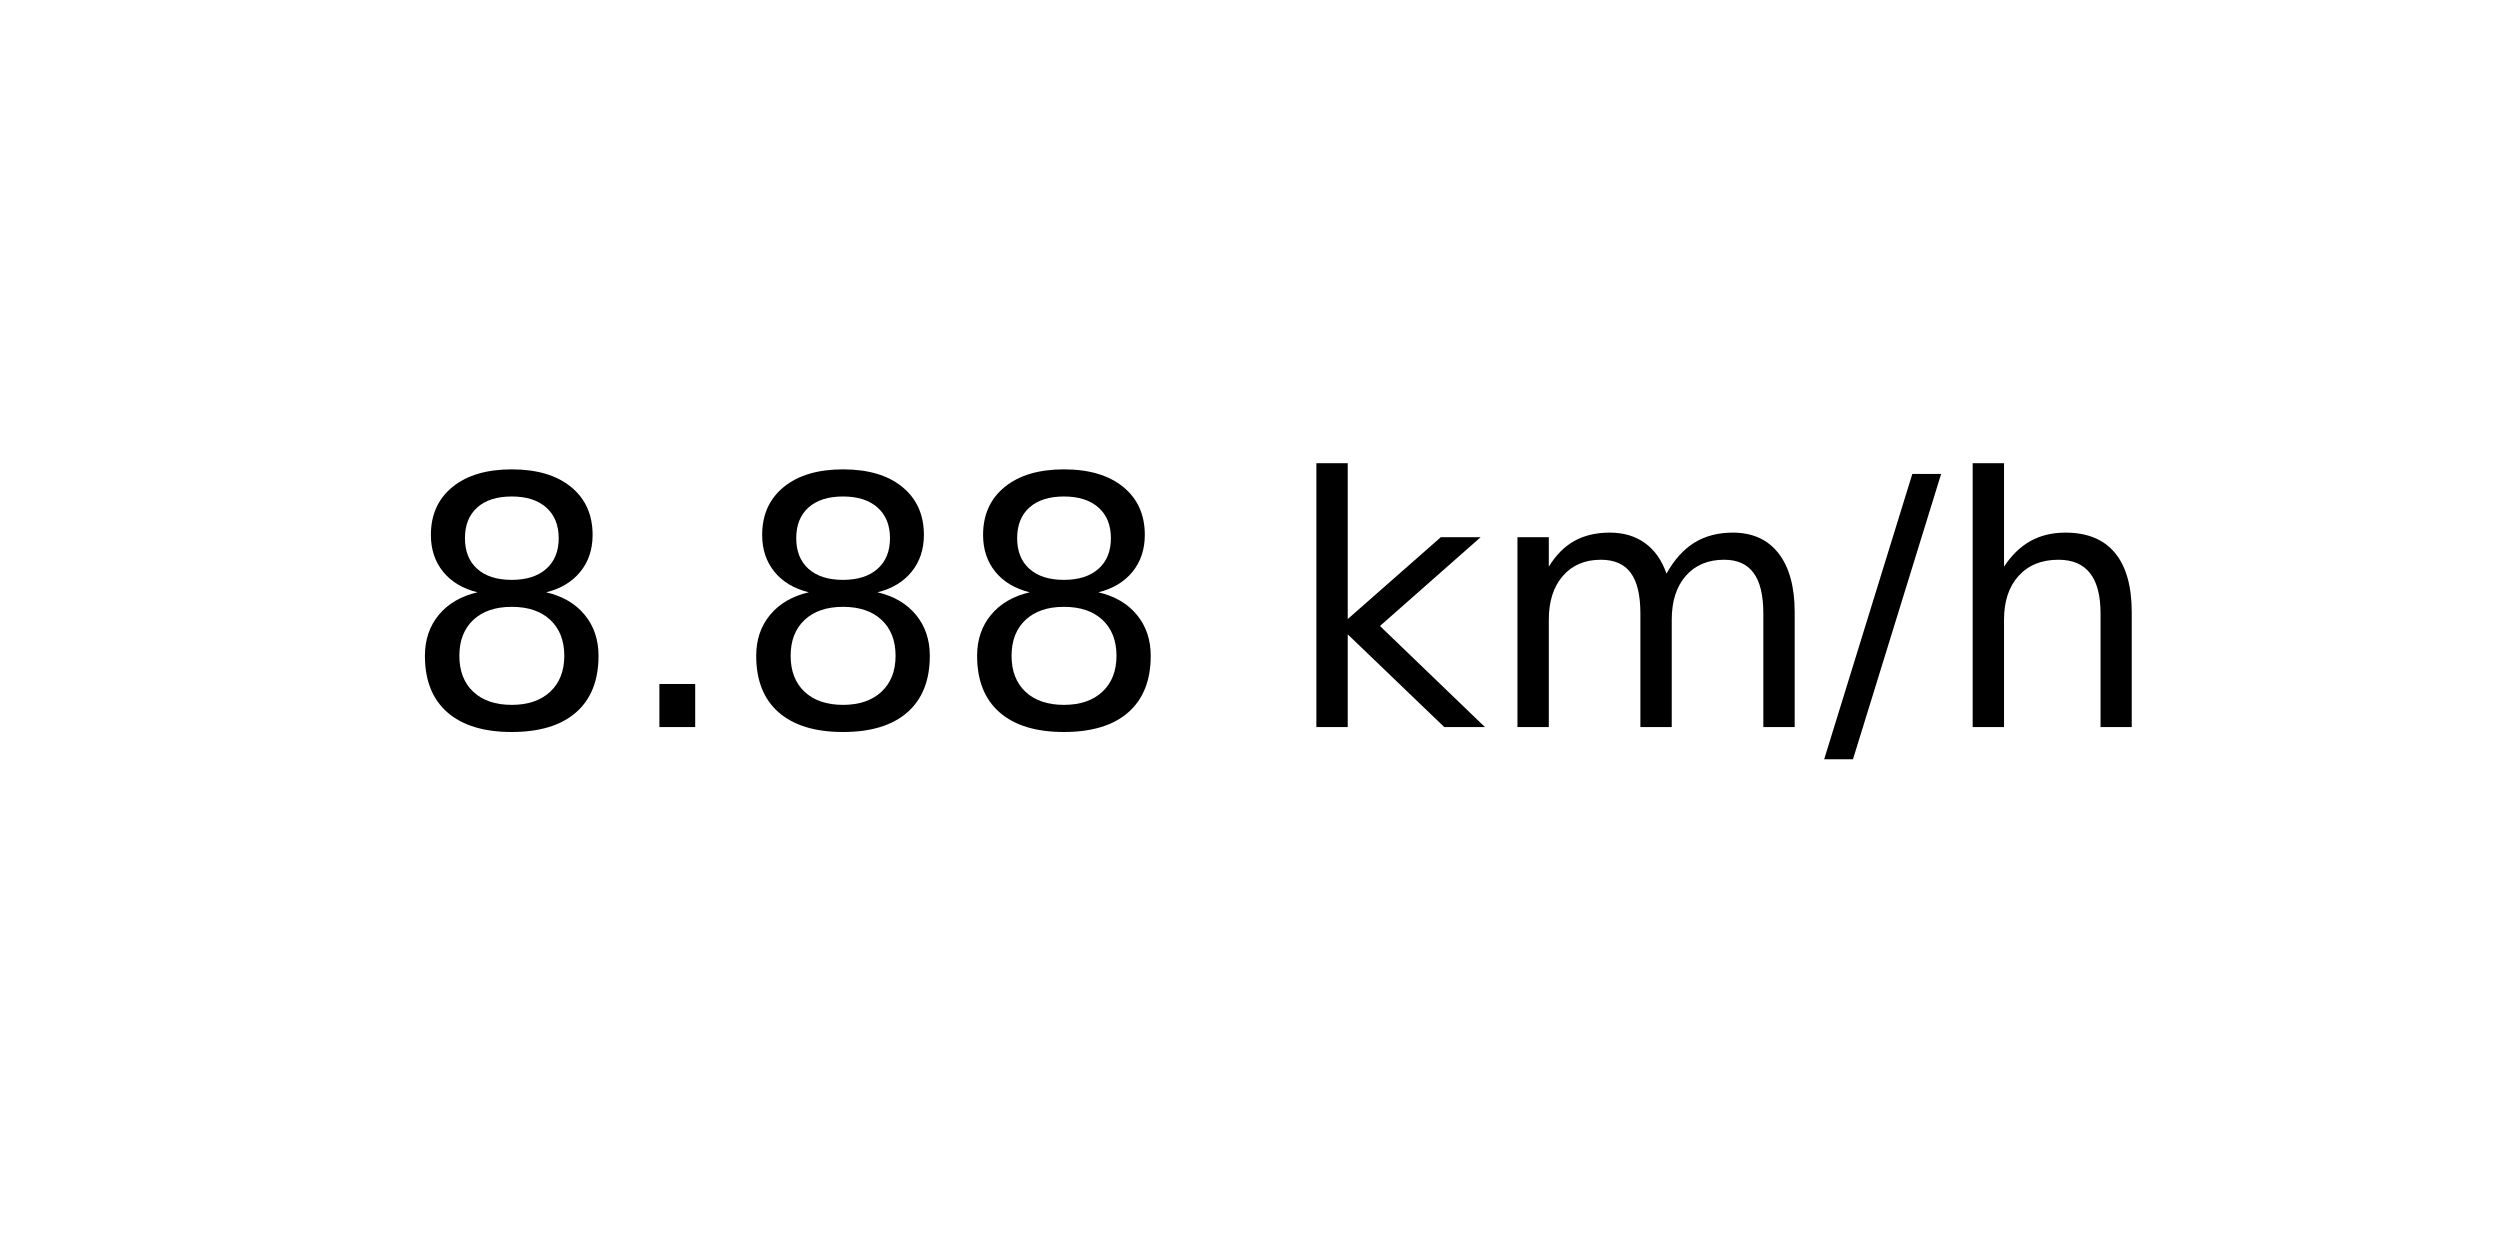
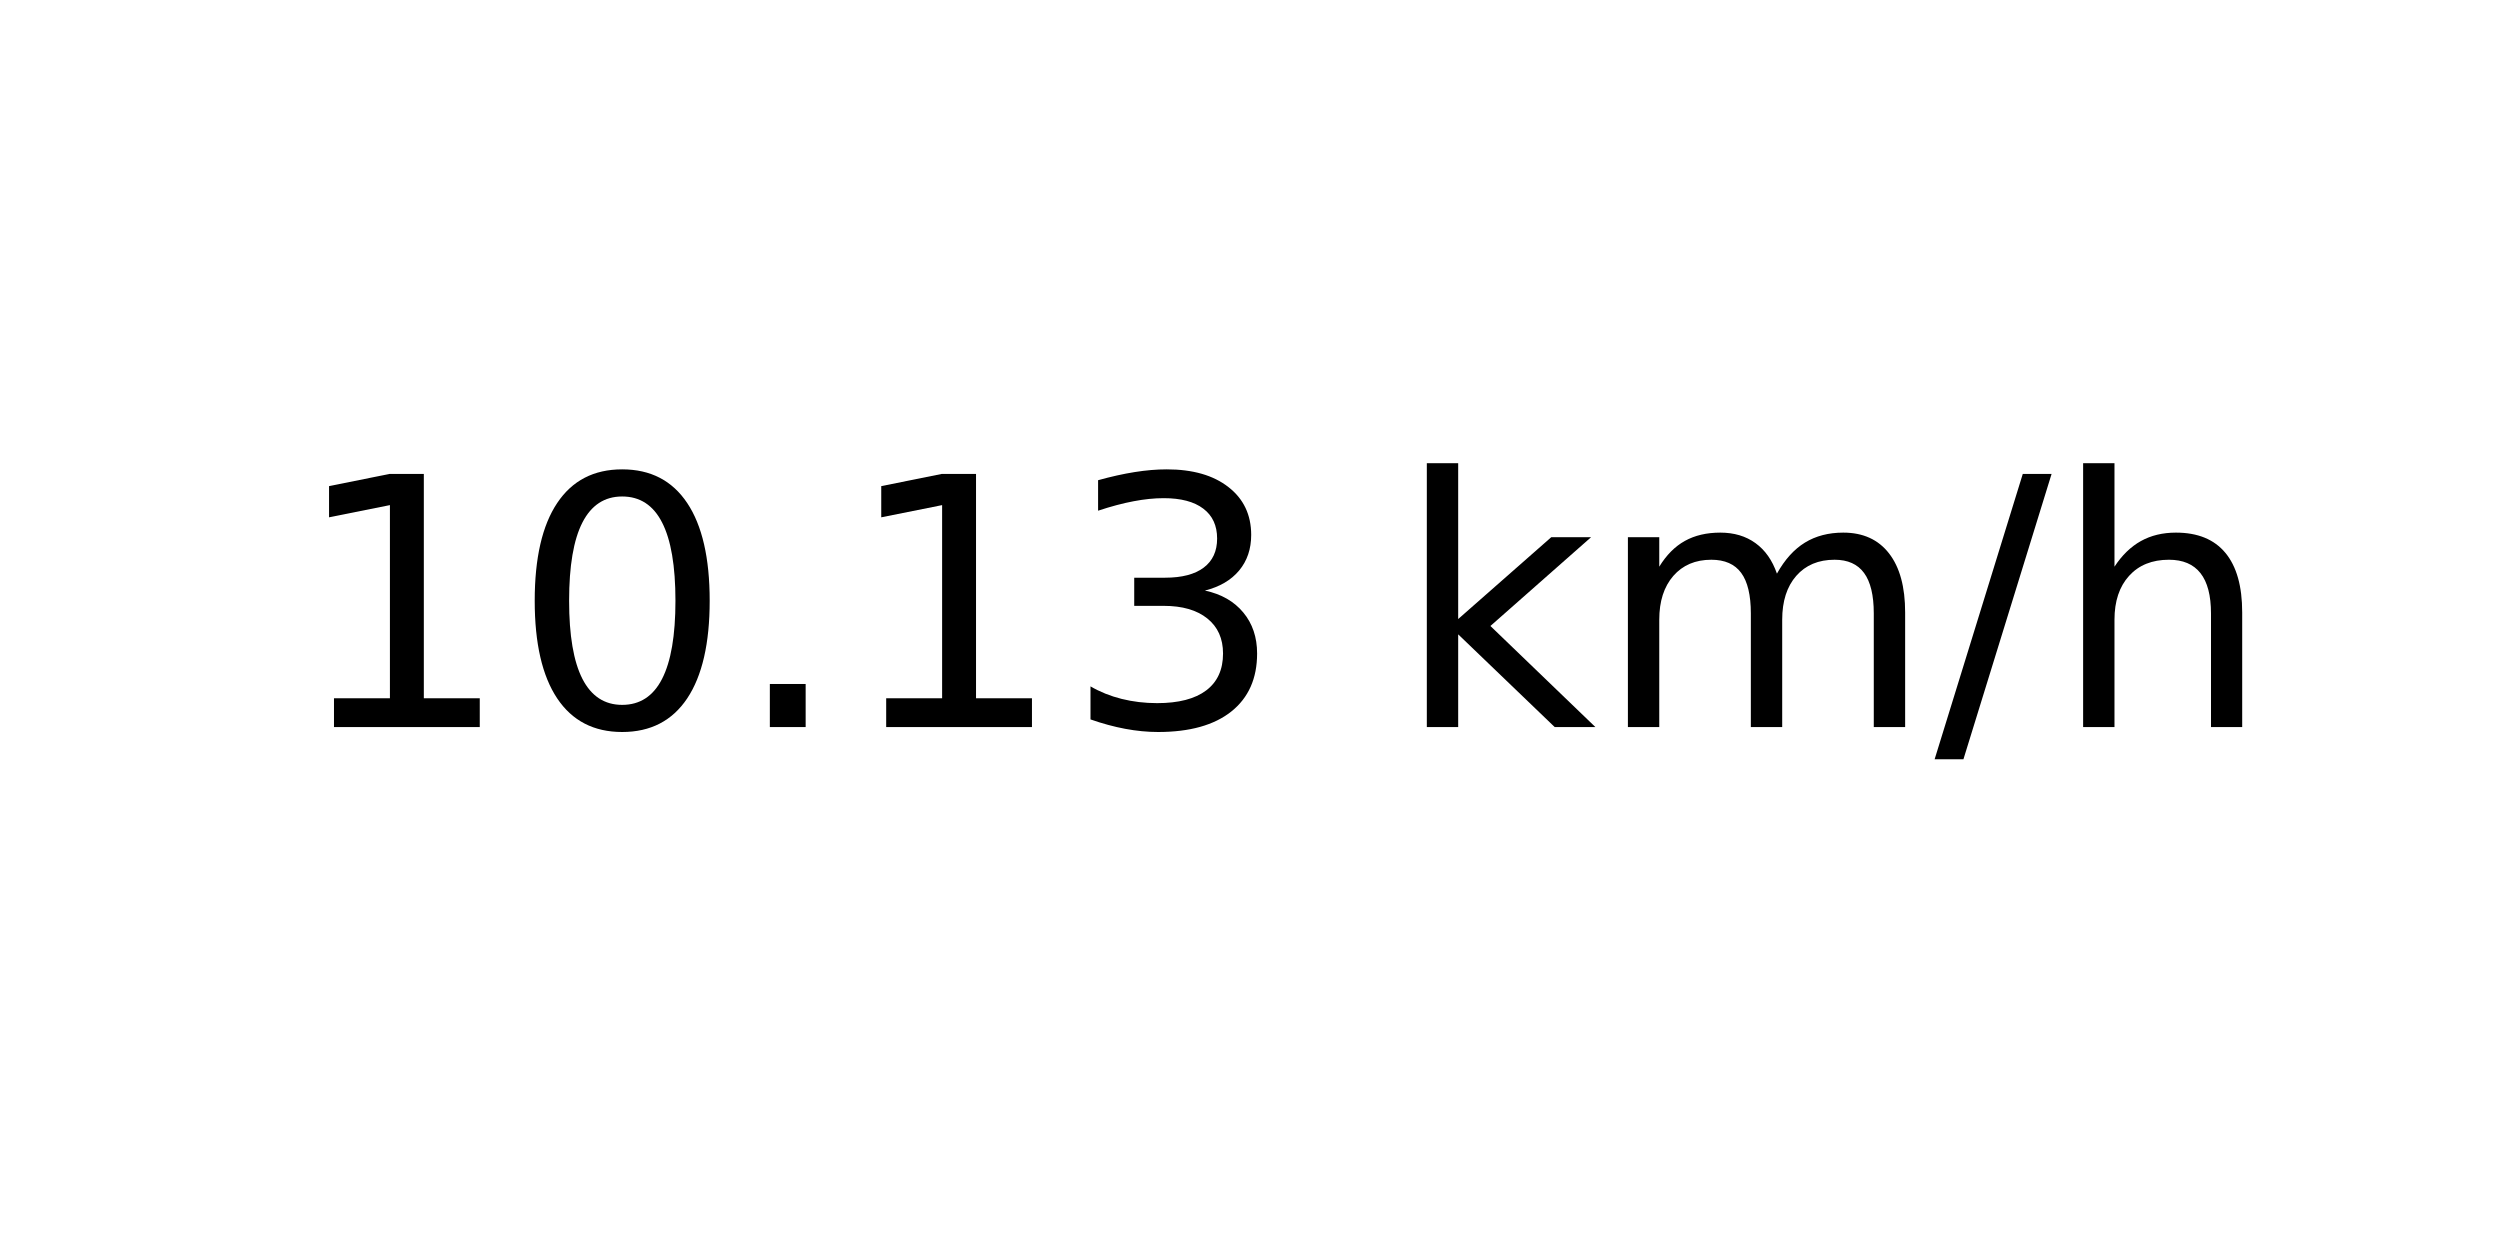
<svg xmlns="http://www.w3.org/2000/svg" xmlns:xlink="http://www.w3.org/1999/xlink" width="72pt" height="36pt" viewBox="0 0 72 36" version="1.1">
  <defs>
    <style type="text/css">*{stroke-linejoin: round; stroke-linecap: butt}</style>
  </defs>
  <g id="figure_1">
    <g id="axes_1">
      <g id="text_1">
-         <g transform="translate(11.55937 20.93937) scale(0.1 -0.1)">
+         <g transform="translate(8.378125 20.93937) scale(0.1 -0.1)">
          <defs>
-             <path id="DejaVuSans-38" d="M 2034 2216  Q 1584 2216 1326 1975  Q 1069 1734 1069 1313  Q 1069 891 1326 650  Q 1584 409 2034 409  Q 2484 409 2743 651  Q 3003 894 3003 1313  Q 3003 1734 2745 1975  Q 2488 2216 2034 2216  z M 1403 2484  Q 997 2584 770 2862  Q 544 3141 544 3541  Q 544 4100 942 4425  Q 1341 4750 2034 4750  Q 2731 4750 3128 4425  Q 3525 4100 3525 3541  Q 3525 3141 3298 2862  Q 3072 2584 2669 2484  Q 3125 2378 3379 2068  Q 3634 1759 3634 1313  Q 3634 634 3220 271  Q 2806 -91 2034 -91  Q 1263 -91 848 271  Q 434 634 434 1313  Q 434 1759 690 2068  Q 947 2378 1403 2484  z M 1172 3481  Q 1172 3119 1398 2916  Q 1625 2713 2034 2713  Q 2441 2713 2670 2916  Q 2900 3119 2900 3481  Q 2900 3844 2670 4047  Q 2441 4250 2034 4250  Q 1625 4250 1398 4047  Q 1172 3844 1172 3481  z " transform="scale(0.015625)" />
+             <path id="DejaVuSans-31" d="M 794 531  L 1825 531  L 1825 4091  L 703 3866  L 703 4441  L 1819 4666  L 2450 4666  L 2450 531  L 3481 531  L 3481 0  L 794 0  L 794 531  z " transform="scale(0.015625)" />
+             <path id="DejaVuSans-30" d="M 2034 4250  Q 1547 4250 1301 3770  Q 1056 3291 1056 2328  Q 1056 1369 1301 889  Q 1547 409 2034 409  Q 2525 409 2770 889  Q 3016 1369 3016 2328  Q 3016 3291 2770 3770  Q 2525 4250 2034 4250  z M 2034 4750  Q 2819 4750 3233 4129  Q 3647 3509 3647 2328  Q 3647 1150 3233 529  Q 2819 -91 2034 -91  Q 1250 -91 836 529  Q 422 1150 422 2328  Q 422 3509 836 4129  Q 1250 4750 2034 4750  z " transform="scale(0.015625)" />
            <path id="DejaVuSans-2e" d="M 684 794  L 1344 794  L 1344 0  L 684 0  L 684 794  z " transform="scale(0.015625)" />
+             <path id="DejaVuSans-33" d="M 2597 2516  Q 3050 2419 3304 2112  Q 3559 1806 3559 1356  Q 3559 666 3084 287  Q 2609 -91 1734 -91  Q 1441 -91 1130 -33  Q 819 25 488 141  L 488 750  Q 750 597 1062 519  Q 1375 441 1716 441  Q 2309 441 2620 675  Q 2931 909 2931 1356  Q 2931 1769 2642 2001  Q 2353 2234 1838 2234  L 1294 2234  L 1294 2753  L 1863 2753  Q 2328 2753 2575 2939  Q 2822 3125 2822 3475  Q 2822 3834 2567 4026  Q 2313 4219 1838 4219  Q 1578 4219 1281 4162  Q 984 4106 628 3988  L 628 4550  Q 988 4650 1302 4700  Q 1616 4750 1894 4750  Q 2613 4750 3031 4423  Q 3450 4097 3450 3541  Q 3450 3153 3228 2886  Q 3006 2619 2597 2516  z " transform="scale(0.015625)" />
            <path id="DejaVuSans-20" transform="scale(0.015625)" />
            <path id="DejaVuSans-6b" d="M 581 4863  L 1159 4863  L 1159 1991  L 2875 3500  L 3609 3500  L 1753 1863  L 3688 0  L 2938 0  L 1159 1709  L 1159 0  L 581 0  L 581 4863  z " transform="scale(0.015625)" />
            <path id="DejaVuSans-6d" d="M 3328 2828  Q 3544 3216 3844 3400  Q 4144 3584 4550 3584  Q 5097 3584 5394 3201  Q 5691 2819 5691 2113  L 5691 0  L 5113 0  L 5113 2094  Q 5113 2597 4934 2840  Q 4756 3084 4391 3084  Q 3944 3084 3684 2787  Q 3425 2491 3425 1978  L 3425 0  L 2847 0  L 2847 2094  Q 2847 2600 2669 2842  Q 2491 3084 2119 3084  Q 1678 3084 1418 2786  Q 1159 2488 1159 1978  L 1159 0  L 581 0  L 581 3500  L 1159 3500  L 1159 2956  Q 1356 3278 1631 3431  Q 1906 3584 2284 3584  Q 2666 3584 2933 3390  Q 3200 3197 3328 2828  z " transform="scale(0.015625)" />
            <path id="DejaVuSans-2f" d="M 1625 4666  L 2156 4666  L 531 -594  L 0 -594  L 1625 4666  z " transform="scale(0.015625)" />
            <path id="DejaVuSans-68" d="M 3513 2113  L 3513 0  L 2938 0  L 2938 2094  Q 2938 2591 2744 2837  Q 2550 3084 2163 3084  Q 1697 3084 1428 2787  Q 1159 2491 1159 1978  L 1159 0  L 581 0  L 581 4863  L 1159 4863  L 1159 2956  Q 1366 3272 1645 3428  Q 1925 3584 2291 3584  Q 2894 3584 3203 3211  Q 3513 2838 3513 2113  z " transform="scale(0.015625)" />
          </defs>
-           <use xlink:href="#DejaVuSans-38" />
-           <use xlink:href="#DejaVuSans-2e" x="63.623" />
-           <use xlink:href="#DejaVuSans-38" x="95.41" />
-           <use xlink:href="#DejaVuSans-38" x="159.033" />
-           <use xlink:href="#DejaVuSans-20" x="222.656" />
-           <use xlink:href="#DejaVuSans-6b" x="254.443" />
-           <use xlink:href="#DejaVuSans-6d" x="312.354" />
-           <use xlink:href="#DejaVuSans-2f" x="409.766" />
-           <use xlink:href="#DejaVuSans-68" x="443.457" />
+           <use xlink:href="#DejaVuSans-31" />
+           <use xlink:href="#DejaVuSans-30" x="63.623" />
+           <use xlink:href="#DejaVuSans-2e" x="127.246" />
+           <use xlink:href="#DejaVuSans-31" x="159.033" />
+           <use xlink:href="#DejaVuSans-33" x="222.656" />
+           <use xlink:href="#DejaVuSans-20" x="286.279" />
+           <use xlink:href="#DejaVuSans-6b" x="318.066" />
+           <use xlink:href="#DejaVuSans-6d" x="375.977" />
+           <use xlink:href="#DejaVuSans-2f" x="473.389" />
+           <use xlink:href="#DejaVuSans-68" x="507.08" />
        </g>
      </g>
    </g>
  </g>
</svg>
